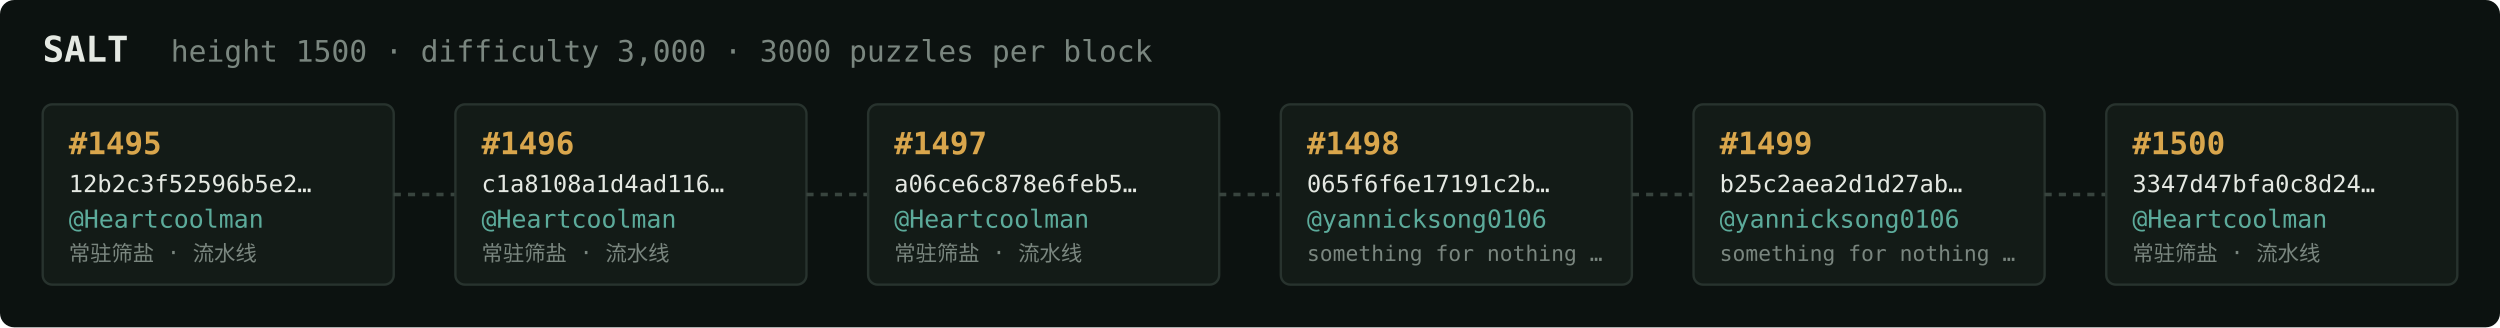
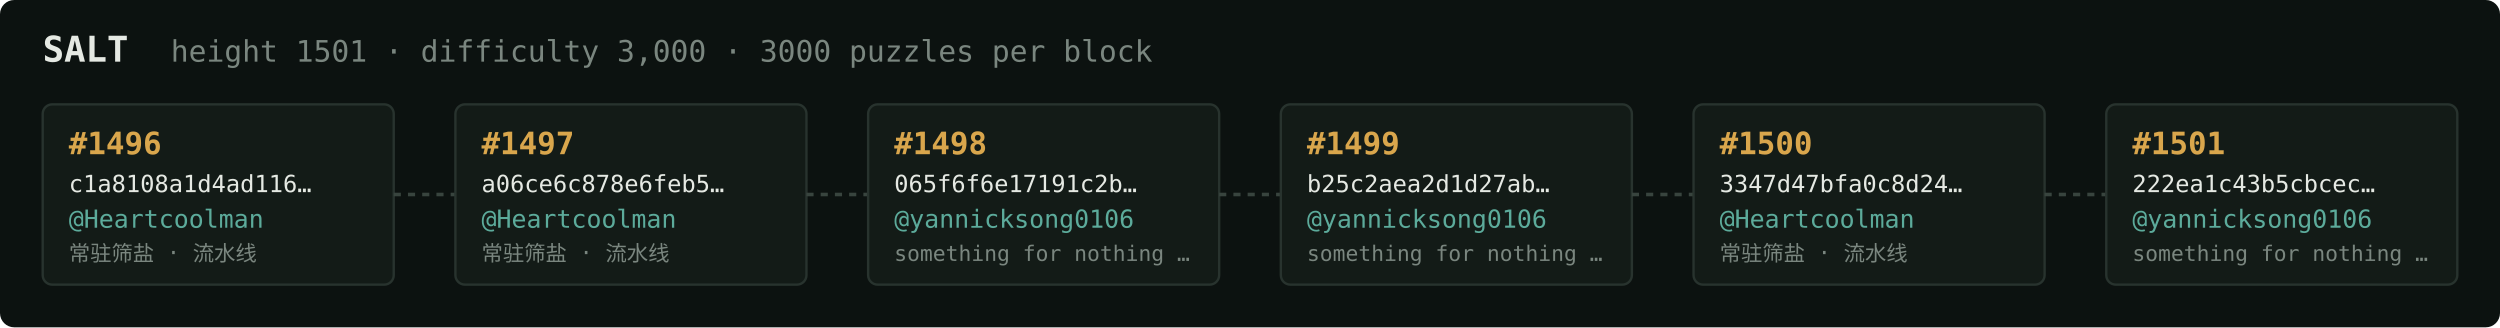
<svg xmlns="http://www.w3.org/2000/svg" width="1054" height="138" viewBox="0 0 1054 138" font-family="ui-monospace,SFMono-Regular,Menlo,monospace">
  <rect fill="#0c1210" width="1054" height="138" rx="6" />
  <text x="18" y="26" fill="#e5e9e3" font-size="15" font-weight="700">SALT</text>
-   <text x="72" y="26" fill="#7a867f" font-size="12.5">height 1500 · difficulty 3,000 · 3000 puzzles per block</text>
+   <text x="72" y="26" fill="#7a867f" font-size="12.5">height 1501 · difficulty 3,000 · 3000 puzzles per block</text>
  <rect x="18" y="44" width="148" height="76" rx="4" fill="#131b17" stroke="#28332e" stroke-width="1" />
-   <text x="29" y="65" fill="#d9a64c" font-size="13" font-weight="700">#1495</text>
-   <text x="29" y="81" fill="#e5e9e3" font-size="10">12b2c3f52596b5e2…</text>
+   <text x="29" y="65" fill="#d9a64c" font-size="13" font-weight="700">#1496</text>
+   <text x="29" y="81" fill="#e5e9e3" font-size="10">c1a8108a1d4ad116…</text>
  <text x="29" y="96" fill="#5cab9b" font-size="10.5">@Heartcoolman</text>
  <text x="29" y="110" fill="#7a867f" font-size="9">常驻筛盐 · 流水线</text>
  <line x1="166" y1="82.0" x2="192" y2="82.0" stroke="#38443e" stroke-width="1.5" stroke-dasharray="3 3" />
  <rect x="192" y="44" width="148" height="76" rx="4" fill="#131b17" stroke="#28332e" stroke-width="1" />
-   <text x="203" y="65" fill="#d9a64c" font-size="13" font-weight="700">#1496</text>
-   <text x="203" y="81" fill="#e5e9e3" font-size="10">c1a8108a1d4ad116…</text>
+   <text x="203" y="65" fill="#d9a64c" font-size="13" font-weight="700">#1497</text>
+   <text x="203" y="81" fill="#e5e9e3" font-size="10">a06ce6c878e6feb5…</text>
  <text x="203" y="96" fill="#5cab9b" font-size="10.5">@Heartcoolman</text>
  <text x="203" y="110" fill="#7a867f" font-size="9">常驻筛盐 · 流水线</text>
  <line x1="340" y1="82.0" x2="366" y2="82.0" stroke="#38443e" stroke-width="1.5" stroke-dasharray="3 3" />
  <rect x="366" y="44" width="148" height="76" rx="4" fill="#131b17" stroke="#28332e" stroke-width="1" />
-   <text x="377" y="65" fill="#d9a64c" font-size="13" font-weight="700">#1497</text>
-   <text x="377" y="81" fill="#e5e9e3" font-size="10">a06ce6c878e6feb5…</text>
-   <text x="377" y="96" fill="#5cab9b" font-size="10.5">@Heartcoolman</text>
-   <text x="377" y="110" fill="#7a867f" font-size="9">常驻筛盐 · 流水线</text>
+   <text x="377" y="65" fill="#d9a64c" font-size="13" font-weight="700">#1498</text>
+   <text x="377" y="81" fill="#e5e9e3" font-size="10">065f6f6e17191c2b…</text>
+   <text x="377" y="96" fill="#5cab9b" font-size="10.5">@yannicksong0106</text>
+   <text x="377" y="110" fill="#7a867f" font-size="9">something for nothing …</text>
  <line x1="514" y1="82.0" x2="540" y2="82.0" stroke="#38443e" stroke-width="1.5" stroke-dasharray="3 3" />
  <rect x="540" y="44" width="148" height="76" rx="4" fill="#131b17" stroke="#28332e" stroke-width="1" />
-   <text x="551" y="65" fill="#d9a64c" font-size="13" font-weight="700">#1498</text>
-   <text x="551" y="81" fill="#e5e9e3" font-size="10">065f6f6e17191c2b…</text>
+   <text x="551" y="65" fill="#d9a64c" font-size="13" font-weight="700">#1499</text>
+   <text x="551" y="81" fill="#e5e9e3" font-size="10">b25c2aea2d1d27ab…</text>
  <text x="551" y="96" fill="#5cab9b" font-size="10.5">@yannicksong0106</text>
  <text x="551" y="110" fill="#7a867f" font-size="9">something for nothing …</text>
  <line x1="688" y1="82.0" x2="714" y2="82.0" stroke="#38443e" stroke-width="1.5" stroke-dasharray="3 3" />
  <rect x="714" y="44" width="148" height="76" rx="4" fill="#131b17" stroke="#28332e" stroke-width="1" />
-   <text x="725" y="65" fill="#d9a64c" font-size="13" font-weight="700">#1499</text>
-   <text x="725" y="81" fill="#e5e9e3" font-size="10">b25c2aea2d1d27ab…</text>
-   <text x="725" y="96" fill="#5cab9b" font-size="10.5">@yannicksong0106</text>
-   <text x="725" y="110" fill="#7a867f" font-size="9">something for nothing …</text>
+   <text x="725" y="65" fill="#d9a64c" font-size="13" font-weight="700">#1500</text>
+   <text x="725" y="81" fill="#e5e9e3" font-size="10">3347d47bfa0c8d24…</text>
+   <text x="725" y="96" fill="#5cab9b" font-size="10.5">@Heartcoolman</text>
+   <text x="725" y="110" fill="#7a867f" font-size="9">常驻筛盐 · 流水线</text>
  <line x1="862" y1="82.0" x2="888" y2="82.0" stroke="#38443e" stroke-width="1.5" stroke-dasharray="3 3" />
  <rect x="888" y="44" width="148" height="76" rx="4" fill="#131b17" stroke="#28332e" stroke-width="1" />
-   <text x="899" y="65" fill="#d9a64c" font-size="13" font-weight="700">#1500</text>
-   <text x="899" y="81" fill="#e5e9e3" font-size="10">3347d47bfa0c8d24…</text>
-   <text x="899" y="96" fill="#5cab9b" font-size="10.5">@Heartcoolman</text>
-   <text x="899" y="110" fill="#7a867f" font-size="9">常驻筛盐 · 流水线</text>
+   <text x="899" y="65" fill="#d9a64c" font-size="13" font-weight="700">#1501</text>
+   <text x="899" y="81" fill="#e5e9e3" font-size="10">222ea1c43b5cbcec…</text>
+   <text x="899" y="96" fill="#5cab9b" font-size="10.5">@yannicksong0106</text>
+   <text x="899" y="110" fill="#7a867f" font-size="9">something for nothing …</text>
</svg>
